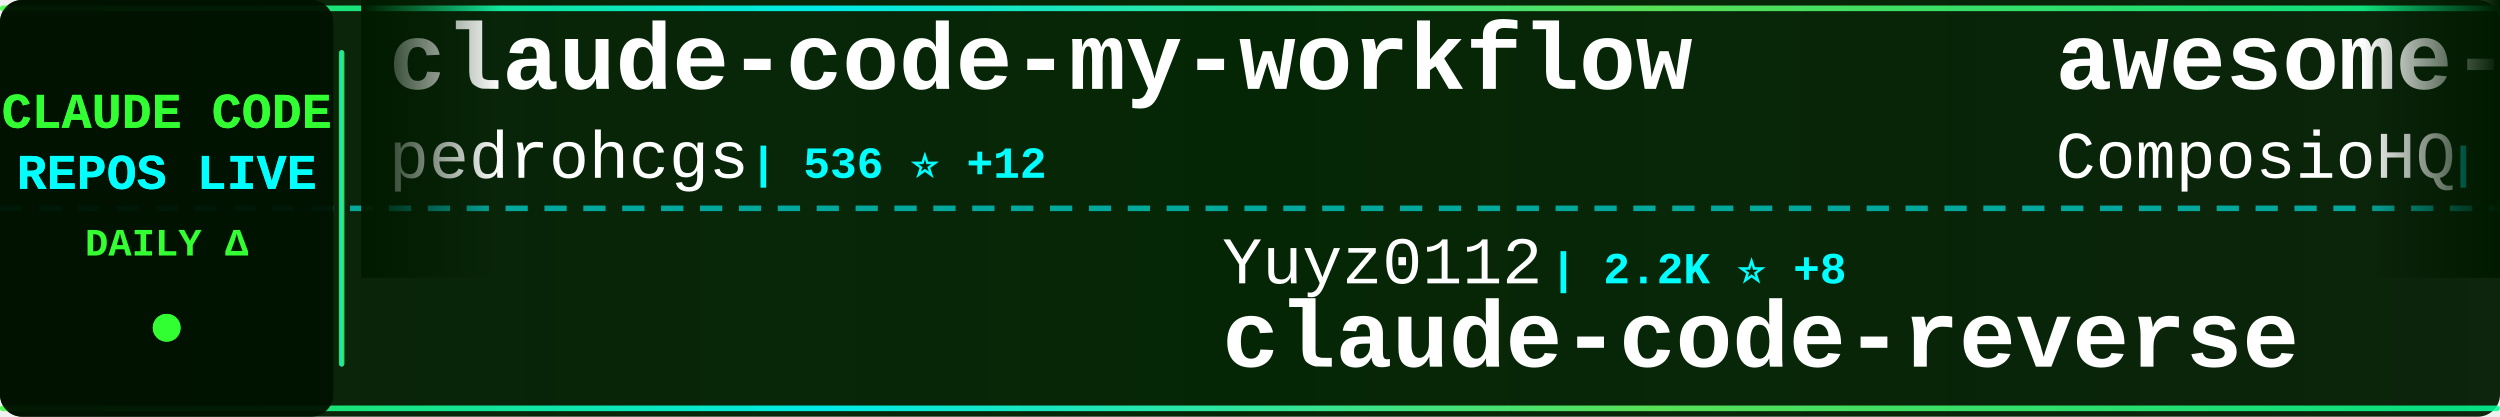
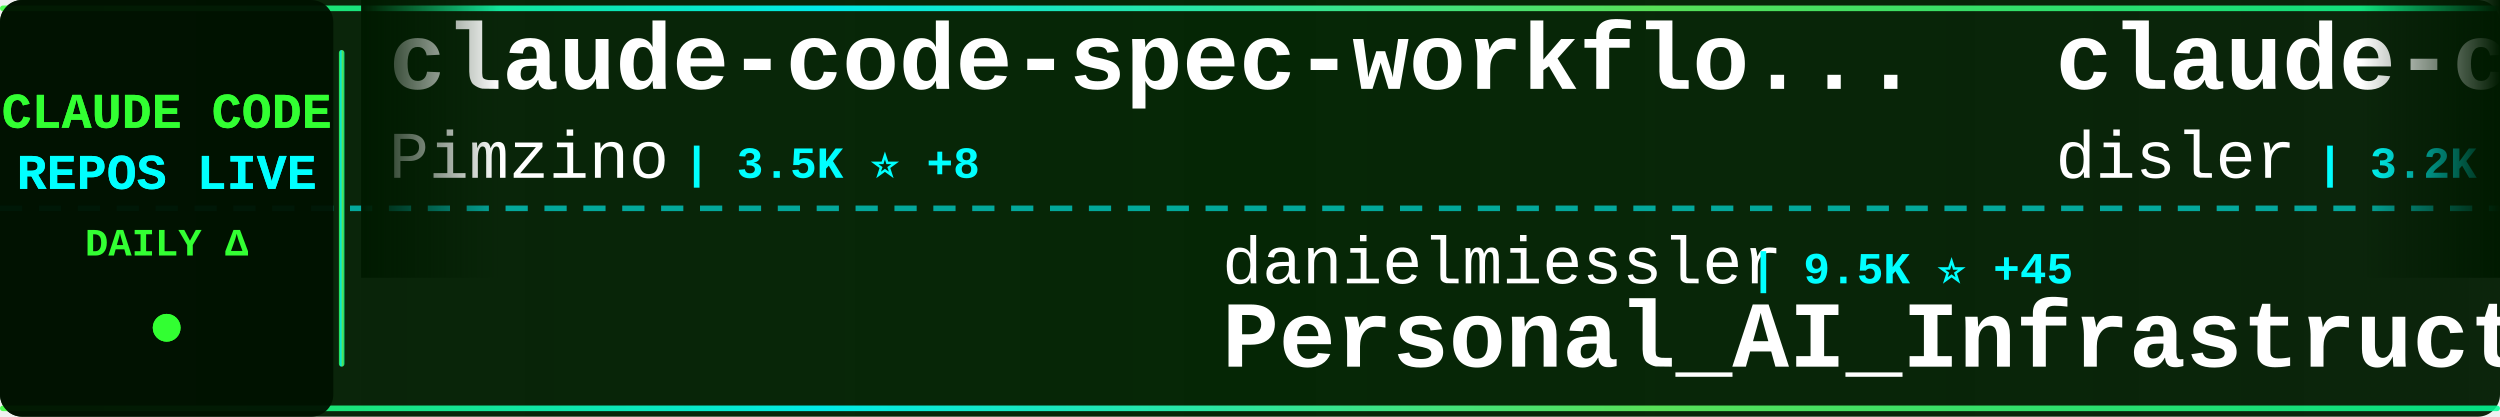
<svg xmlns="http://www.w3.org/2000/svg" width="900" height="150">
  <defs>
    <linearGradient id="tickerBg" x1="0%" y1="0%" x2="100%" y2="0%">
      <stop offset="0%" style="stop-color:#001a00;stop-opacity:0.95" />
      <stop offset="50%" style="stop-color:#002200;stop-opacity:0.98" />
      <stop offset="100%" style="stop-color:#001a00;stop-opacity:0.95" />
    </linearGradient>
    <linearGradient id="borderGrad" x1="0%" y1="0%" x2="100%" y2="0%">
      <stop offset="0%" style="stop-color:#33ff33;stop-opacity:0.85">
        <animate attributeName="stop-opacity" values="0.85;1;0.85" dur="2s" repeatCount="indefinite" />
      </stop>
      <stop offset="33%" style="stop-color:#00ffff;stop-opacity:0.9">
        <animate attributeName="stop-opacity" values="0.9;1;0.9" dur="2.2s" repeatCount="indefinite" />
      </stop>
      <stop offset="66%" style="stop-color:#66ff66;stop-opacity:0.85">
        <animate attributeName="stop-opacity" values="0.85;1;0.85" dur="1.8s" repeatCount="indefinite" />
      </stop>
      <stop offset="100%" style="stop-color:#00ff99;stop-opacity:0.85">
        <animate attributeName="stop-opacity" values="0.85;1;0.85" dur="2s" repeatCount="indefinite" />
      </stop>
    </linearGradient>
    <filter id="textGlow">
      <feGaussianBlur stdDeviation="0.1" result="coloredBlur" />
      <feMerge>
        <feMergeNode in="coloredBlur" />
        <feMergeNode in="SourceGraphic" />
      </feMerge>
    </filter>
    <filter id="metricGlow">
      <feGaussianBlur stdDeviation="0.2" result="coloredBlur" />
      <feMerge>
        <feMergeNode in="coloredBlur" />
        <feMergeNode in="SourceGraphic" />
      </feMerge>
    </filter>
    <linearGradient id="leftFade" x1="0%" y1="0%" x2="100%" y2="0%">
      <stop offset="0%" style="stop-color:#001a00;stop-opacity:1" />
      <stop offset="100%" style="stop-color:#001a00;stop-opacity:0" />
    </linearGradient>
    <linearGradient id="rightFade" x1="0%" y1="0%" x2="100%" y2="0%">
      <stop offset="0%" style="stop-color:#001a00;stop-opacity:0" />
      <stop offset="100%" style="stop-color:#001a00;stop-opacity:1" />
    </linearGradient>
  </defs>
  <rect width="900" height="150" fill="url(#tickerBg)" rx="8" />
  <rect x="0" y="2" width="900" height="2" fill="url(#borderGrad)" rx="1" />
  <rect x="0" y="146" width="900" height="2" fill="url(#borderGrad)" rx="1" />
  <line x1="0" y1="75" x2="900" y2="75" stroke="#00ffff" stroke-width="2" stroke-dasharray="8 6" opacity="0.6" />
  <rect x="0" y="0" width="120" height="150" fill="#001100" opacity="0.95" rx="8" />
  <text x="60" y="46" font-family="'Courier New', monospace" font-size="18" font-weight="bold" fill="#33ff33" text-anchor="middle" filter="url(#textGlow)">
    CLAUDE CODE
  </text>
  <text x="60" y="68" font-family="'Courier New', monospace" font-size="18" font-weight="bold" fill="#00ffff" text-anchor="middle" filter="url(#textGlow)">
    REPOS LIVE
  </text>
  <text x="60" y="92" font-family="'Courier New', monospace" font-size="14" font-weight="bold" fill="#33ff33" text-anchor="middle">
    DAILY Δ
  </text>
  <circle cx="60" cy="118" r="5" fill="#33ff33" filter="url(#metricGlow)">
    <animate attributeName="r" values="4;6;4" dur="1.5s" repeatCount="indefinite" />
    <animate attributeName="opacity" values="0.6;1;0.6" dur="1.5s" repeatCount="indefinite" />
  </circle>
  <rect x="122" y="18" width="2" height="114" fill="url(#borderGrad)" rx="1" />
  <clipPath id="tickerClip">
    <rect x="130" y="0" width="770" height="150" />
  </clipPath>
  <g clip-path="url(#tickerClip)">
    <g id="tickerItems">
      <animateTransform attributeName="transform" attributeType="XML" type="translate" from="0 0" to="-3000 0" dur="54s" repeatCount="indefinite" />
      <g transform="translate(0, 0)">
-         <text x="140" y="32" font-family="'Courier New', monospace" font-size="34" font-weight="bold" fill="#ffffff">claude-code-my-workflow</text>
-         <text x="140" y="64" font-family="'Courier New', monospace" font-size="24" font-weight="normal" fill="#ffffff" opacity="1.0">pedrohcgs</text>
-         <text x="270" y="64" font-family="'Courier New', monospace" font-size="16" font-weight="bold" fill="#00ffff"> | 536 ⭐ +12</text>
+         <text x="140" y="32" font-family="'Courier New', monospace" font-size="34" font-weight="bold" fill="#ffffff">claude-code-spec-workflo...</text>
+         <text x="140" y="64" font-family="'Courier New', monospace" font-size="24" font-weight="normal" fill="#ffffff" opacity="1.0">Pimzino</text>
+         <text x="246" y="64" font-family="'Courier New', monospace" font-size="16" font-weight="bold" fill="#00ffff"> | 3.5K ⭐ +8</text>
      </g>
      <g transform="translate(300, 0)">
-         <text x="140" y="102" font-family="'Courier New', monospace" font-size="24" font-weight="normal" fill="#ffffff" opacity="1.0">Yuyz0112</text>
-         <text x="258" y="102" font-family="'Courier New', monospace" font-size="16" font-weight="bold" fill="#00ffff"> | 2.2K ⭐ +8</text>
-         <text x="140" y="132" font-family="'Courier New', monospace" font-size="34" font-weight="bold" fill="#ffffff">claude-code-reverse</text>
+         <text x="140" y="102" font-family="'Courier New', monospace" font-size="24" font-weight="normal" fill="#ffffff" opacity="1.0">danielmiessler</text>
+         <text x="330" y="102" font-family="'Courier New', monospace" font-size="16" font-weight="bold" fill="#00ffff"> | 9.5K ⭐ +45</text>
+         <text x="140" y="132" font-family="'Courier New', monospace" font-size="34" font-weight="bold" fill="#ffffff">Personal_AI_Infrastructu...</text>
      </g>
      <g transform="translate(600, 0)">
-         <text x="140" y="32" font-family="'Courier New', monospace" font-size="34" font-weight="bold" fill="#ffffff">awesome-claude-skills</text>
-         <text x="140" y="64" font-family="'Courier New', monospace" font-size="24" font-weight="normal" fill="#ffffff" opacity="1.0">ComposioHQ</text>
-         <text x="282" y="64" font-family="'Courier New', monospace" font-size="16" font-weight="bold" fill="#00ffff"> | 41.0K ⭐ +419</text>
+         <text x="140" y="32" font-family="'Courier New', monospace" font-size="34" font-weight="bold" fill="#ffffff">claude-code-hooks-master...</text>
+         <text x="140" y="64" font-family="'Courier New', monospace" font-size="24" font-weight="normal" fill="#ffffff" opacity="1.0">disler</text>
+         <text x="234" y="64" font-family="'Courier New', monospace" font-size="16" font-weight="bold" fill="#00ffff"> | 3.2K ⭐ +10</text>
      </g>
      <g transform="translate(900, 0)">
-         <text x="140" y="102" font-family="'Courier New', monospace" font-size="24" font-weight="normal" fill="#ffffff" opacity="1.0">disler</text>
-         <text x="234" y="102" font-family="'Courier New', monospace" font-size="16" font-weight="bold" fill="#00ffff"> | 3.2K ⭐ +6</text>
-         <text x="140" y="132" font-family="'Courier New', monospace" font-size="34" font-weight="bold" fill="#ffffff">claude-code-hooks-master...</text>
+         <text x="140" y="102" font-family="'Courier New', monospace" font-size="24" font-weight="normal" fill="#ffffff" opacity="1.0">edmund-io</text>
+         <text x="270" y="102" font-family="'Courier New', monospace" font-size="16" font-weight="bold" fill="#00ffff"> | 1.3K ⭐ +6</text>
+         <text x="140" y="132" font-family="'Courier New', monospace" font-size="34" font-weight="bold" fill="#ffffff">edmunds-claude-code</text>
      </g>
      <g transform="translate(1200, 0)">
-         <text x="140" y="32" font-family="'Courier New', monospace" font-size="34" font-weight="bold" fill="#ffffff">claude-code-config</text>
-         <text x="140" y="64" font-family="'Courier New', monospace" font-size="24" font-weight="normal" fill="#ffffff" opacity="1.0">trailofbits</text>
-         <text x="294" y="64" font-family="'Courier New', monospace" font-size="16" font-weight="bold" fill="#00ffff"> | 1.5K ⭐ +11</text>
+         <text x="140" y="32" font-family="'Courier New', monospace" font-size="34" font-weight="bold" fill="#ffffff">Claude-Code-Usage-Monito...</text>
+         <text x="140" y="64" font-family="'Courier New', monospace" font-size="24" font-weight="normal" fill="#ffffff" opacity="1.0">Maciek-roboblog</text>
+         <text x="342" y="64" font-family="'Courier New', monospace" font-size="16" font-weight="bold" fill="#00ffff"> | 6.8K ⭐ +26</text>
      </g>
      <g transform="translate(1500, 0)">
-         <text x="140" y="102" font-family="'Courier New', monospace" font-size="24" font-weight="normal" fill="#ffffff" opacity="1.0">feiskyer</text>
-         <text x="258" y="102" font-family="'Courier New', monospace" font-size="16" font-weight="bold" fill="#00ffff"> | 1.3K ⭐ +1</text>
-         <text x="140" y="132" font-family="'Courier New', monospace" font-size="34" font-weight="bold" fill="#ffffff">claude-code-settings</text>
+         <text x="140" y="102" font-family="'Courier New', monospace" font-size="24" font-weight="normal" fill="#ffffff" opacity="1.0">superdesigndev</text>
+         <text x="330" y="102" font-family="'Courier New', monospace" font-size="16" font-weight="bold" fill="#00ffff"> | 6.1K ⭐ +4</text>
+         <text x="140" y="132" font-family="'Courier New', monospace" font-size="34" font-weight="bold" fill="#ffffff">superdesign</text>
      </g>
      <g transform="translate(1800, 0)">
-         <text x="140" y="32" font-family="'Courier New', monospace" font-size="34" font-weight="bold" fill="#ffffff">get-shit-done</text>
-         <text x="140" y="64" font-family="'Courier New', monospace" font-size="24" font-weight="normal" fill="#ffffff" opacity="1.0">gsd-build</text>
-         <text x="270" y="64" font-family="'Courier New', monospace" font-size="16" font-weight="bold" fill="#00ffff"> | 24.7K ⭐ +488</text>
+         <text x="140" y="32" font-family="'Courier New', monospace" font-size="34" font-weight="bold" fill="#ffffff">claude-code-proxy</text>
+         <text x="140" y="64" font-family="'Courier New', monospace" font-size="24" font-weight="normal" fill="#ffffff" opacity="1.0">fuergaosi233</text>
+         <text x="306" y="64" font-family="'Courier New', monospace" font-size="16" font-weight="bold" fill="#00ffff"> | 2.1K ⭐ +5</text>
      </g>
      <g transform="translate(2100, 0)">
-         <text x="140" y="102" font-family="'Courier New', monospace" font-size="24" font-weight="normal" fill="#ffffff" opacity="1.0">ericbuess</text>
-         <text x="270" y="102" font-family="'Courier New', monospace" font-size="16" font-weight="bold" fill="#00ffff"> | 717 ⭐ +3</text>
-         <text x="140" y="132" font-family="'Courier New', monospace" font-size="34" font-weight="bold" fill="#ffffff">claude-code-docs</text>
+         <text x="140" y="102" font-family="'Courier New', monospace" font-size="24" font-weight="normal" fill="#ffffff" opacity="1.0">daymade</text>
+         <text x="246" y="102" font-family="'Courier New', monospace" font-size="16" font-weight="bold" fill="#00ffff"> | 621 ⭐</text>
+         <text x="140" y="132" font-family="'Courier New', monospace" font-size="34" font-weight="bold" fill="#ffffff">claude-code-skills</text>
      </g>
      <g transform="translate(2400, 0)">
-         <text x="140" y="32" font-family="'Courier New', monospace" font-size="34" font-weight="bold" fill="#ffffff">idea-claude-code-gui</text>
-         <text x="140" y="64" font-family="'Courier New', monospace" font-size="24" font-weight="normal" fill="#ffffff" opacity="1.0">zhukunpenglinyutong</text>
-         <text x="390" y="64" font-family="'Courier New', monospace" font-size="16" font-weight="bold" fill="#00ffff"> | 1.5K ⭐ +23</text>
+         <text x="140" y="32" font-family="'Courier New', monospace" font-size="34" font-weight="bold" fill="#ffffff">skills</text>
+         <text x="140" y="64" font-family="'Courier New', monospace" font-size="24" font-weight="normal" fill="#ffffff" opacity="1.0">anthropics</text>
+         <text x="282" y="64" font-family="'Courier New', monospace" font-size="16" font-weight="bold" fill="#00ffff"> | 84.8K ⭐ +1.2K</text>
      </g>
      <g transform="translate(2700, 0)">
-         <text x="140" y="102" font-family="'Courier New', monospace" font-size="24" font-weight="normal" fill="#ffffff" opacity="1.0">0xfurai</text>
-         <text x="246" y="102" font-family="'Courier New', monospace" font-size="16" font-weight="bold" fill="#00ffff"> | 748 ⭐ +5</text>
-         <text x="140" y="132" font-family="'Courier New', monospace" font-size="34" font-weight="bold" fill="#ffffff">claude-code-subagents</text>
+         <text x="140" y="102" font-family="'Courier New', monospace" font-size="24" font-weight="normal" fill="#ffffff" opacity="1.0">anthropics</text>
+         <text x="282" y="102" font-family="'Courier New', monospace" font-size="16" font-weight="bold" fill="#00ffff"> | 9.1K ⭐ +116</text>
+         <text x="140" y="132" font-family="'Courier New', monospace" font-size="34" font-weight="bold" fill="#ffffff">claude-plugins-official</text>
      </g>
      <g transform="translate(3000, 0)">
-         <text x="140" y="32" font-family="'Courier New', monospace" font-size="34" font-weight="bold" fill="#ffffff">claude-code-my-workflow</text>
-         <text x="140" y="64" font-family="'Courier New', monospace" font-size="24" font-weight="normal" fill="#ffffff" opacity="1.0">pedrohcgs</text>
-         <text x="270" y="64" font-family="'Courier New', monospace" font-size="16" font-weight="bold" fill="#00ffff"> | 536 ⭐ +12</text>
+         <text x="140" y="32" font-family="'Courier New', monospace" font-size="34" font-weight="bold" fill="#ffffff">claude-code-spec-workflo...</text>
+         <text x="140" y="64" font-family="'Courier New', monospace" font-size="24" font-weight="normal" fill="#ffffff" opacity="1.0">Pimzino</text>
+         <text x="246" y="64" font-family="'Courier New', monospace" font-size="16" font-weight="bold" fill="#00ffff"> | 3.5K ⭐ +8</text>
      </g>
      <g transform="translate(3300, 0)">
-         <text x="140" y="102" font-family="'Courier New', monospace" font-size="24" font-weight="normal" fill="#ffffff" opacity="1.0">Yuyz0112</text>
-         <text x="258" y="102" font-family="'Courier New', monospace" font-size="16" font-weight="bold" fill="#00ffff"> | 2.2K ⭐ +8</text>
-         <text x="140" y="132" font-family="'Courier New', monospace" font-size="34" font-weight="bold" fill="#ffffff">claude-code-reverse</text>
+         <text x="140" y="102" font-family="'Courier New', monospace" font-size="24" font-weight="normal" fill="#ffffff" opacity="1.0">danielmiessler</text>
+         <text x="330" y="102" font-family="'Courier New', monospace" font-size="16" font-weight="bold" fill="#00ffff"> | 9.5K ⭐ +45</text>
+         <text x="140" y="132" font-family="'Courier New', monospace" font-size="34" font-weight="bold" fill="#ffffff">Personal_AI_Infrastructu...</text>
      </g>
      <g transform="translate(3600, 0)">
-         <text x="140" y="32" font-family="'Courier New', monospace" font-size="34" font-weight="bold" fill="#ffffff">awesome-claude-skills</text>
-         <text x="140" y="64" font-family="'Courier New', monospace" font-size="24" font-weight="normal" fill="#ffffff" opacity="1.0">ComposioHQ</text>
-         <text x="282" y="64" font-family="'Courier New', monospace" font-size="16" font-weight="bold" fill="#00ffff"> | 41.0K ⭐ +419</text>
+         <text x="140" y="32" font-family="'Courier New', monospace" font-size="34" font-weight="bold" fill="#ffffff">claude-code-hooks-master...</text>
+         <text x="140" y="64" font-family="'Courier New', monospace" font-size="24" font-weight="normal" fill="#ffffff" opacity="1.0">disler</text>
+         <text x="234" y="64" font-family="'Courier New', monospace" font-size="16" font-weight="bold" fill="#00ffff"> | 3.2K ⭐ +10</text>
      </g>
      <g transform="translate(3900, 0)">
-         <text x="140" y="102" font-family="'Courier New', monospace" font-size="24" font-weight="normal" fill="#ffffff" opacity="1.0">disler</text>
-         <text x="234" y="102" font-family="'Courier New', monospace" font-size="16" font-weight="bold" fill="#00ffff"> | 3.2K ⭐ +6</text>
-         <text x="140" y="132" font-family="'Courier New', monospace" font-size="34" font-weight="bold" fill="#ffffff">claude-code-hooks-master...</text>
+         <text x="140" y="102" font-family="'Courier New', monospace" font-size="24" font-weight="normal" fill="#ffffff" opacity="1.0">edmund-io</text>
+         <text x="270" y="102" font-family="'Courier New', monospace" font-size="16" font-weight="bold" fill="#00ffff"> | 1.3K ⭐ +6</text>
+         <text x="140" y="132" font-family="'Courier New', monospace" font-size="34" font-weight="bold" fill="#ffffff">edmunds-claude-code</text>
      </g>
    </g>
  </g>
  <rect x="130" y="0" width="50" height="100" fill="url(#leftFade)" />
  <rect x="850" y="0" width="50" height="100" fill="url(#rightFade)" />
</svg>
